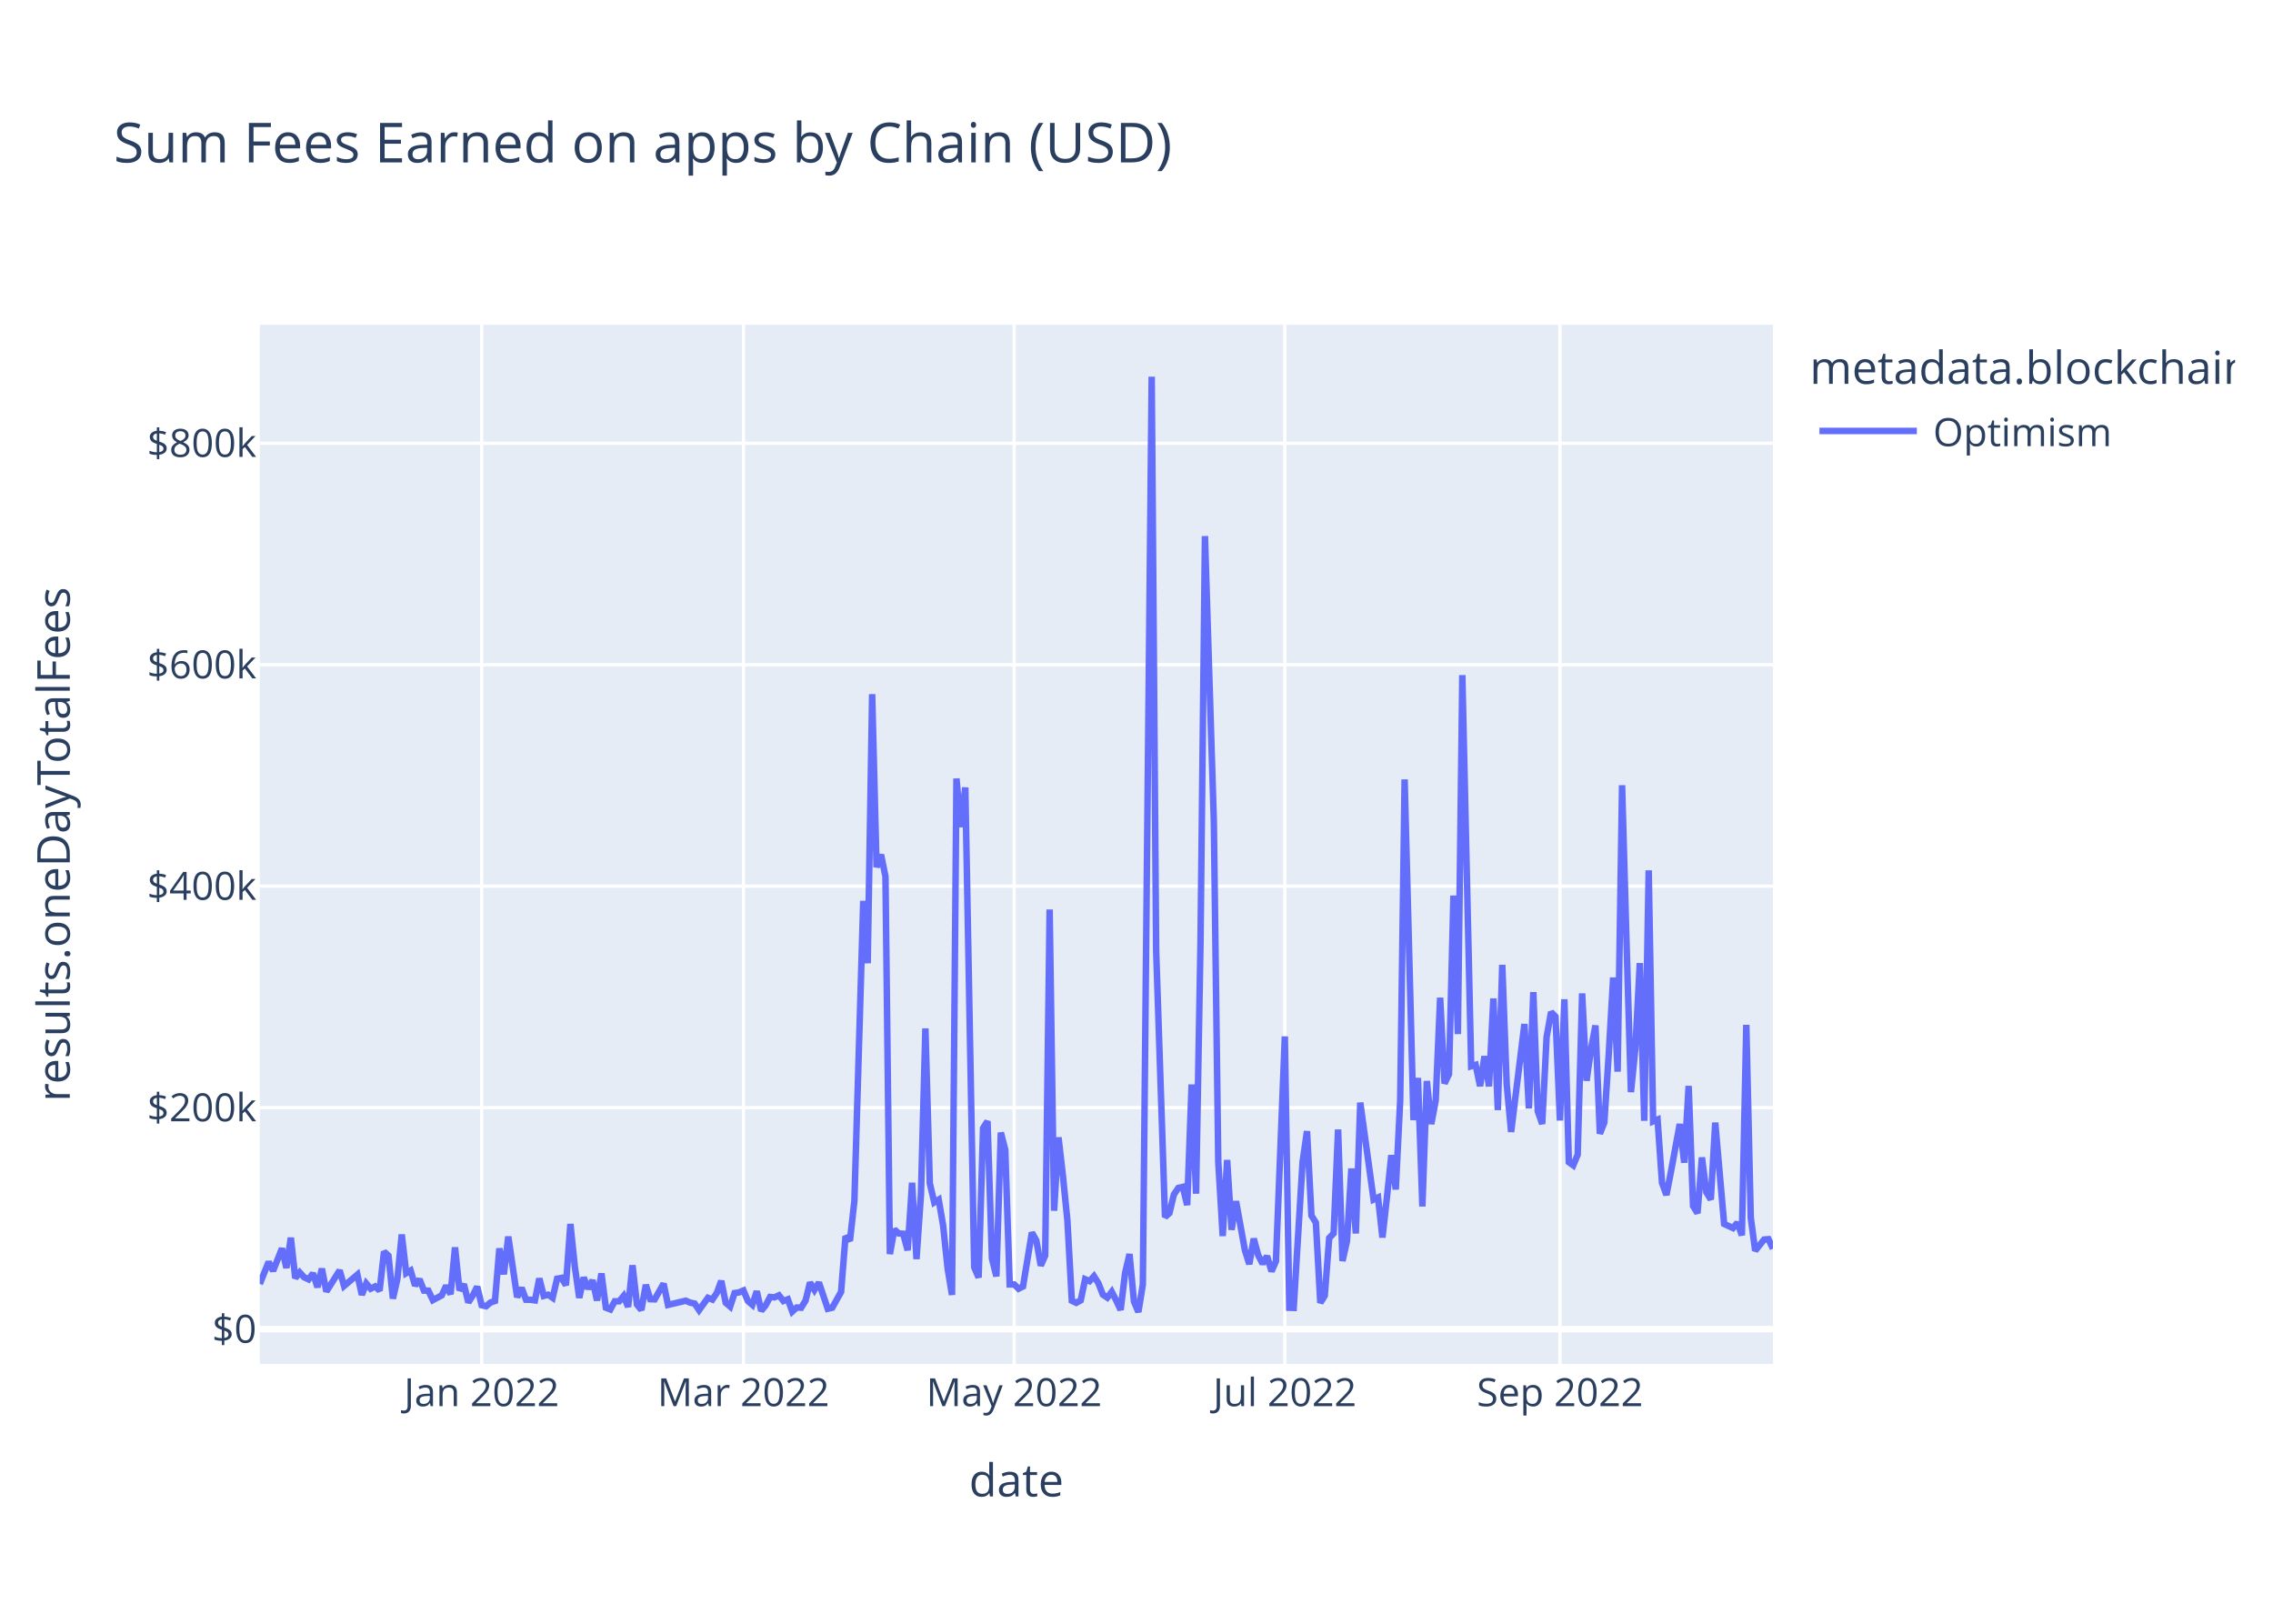
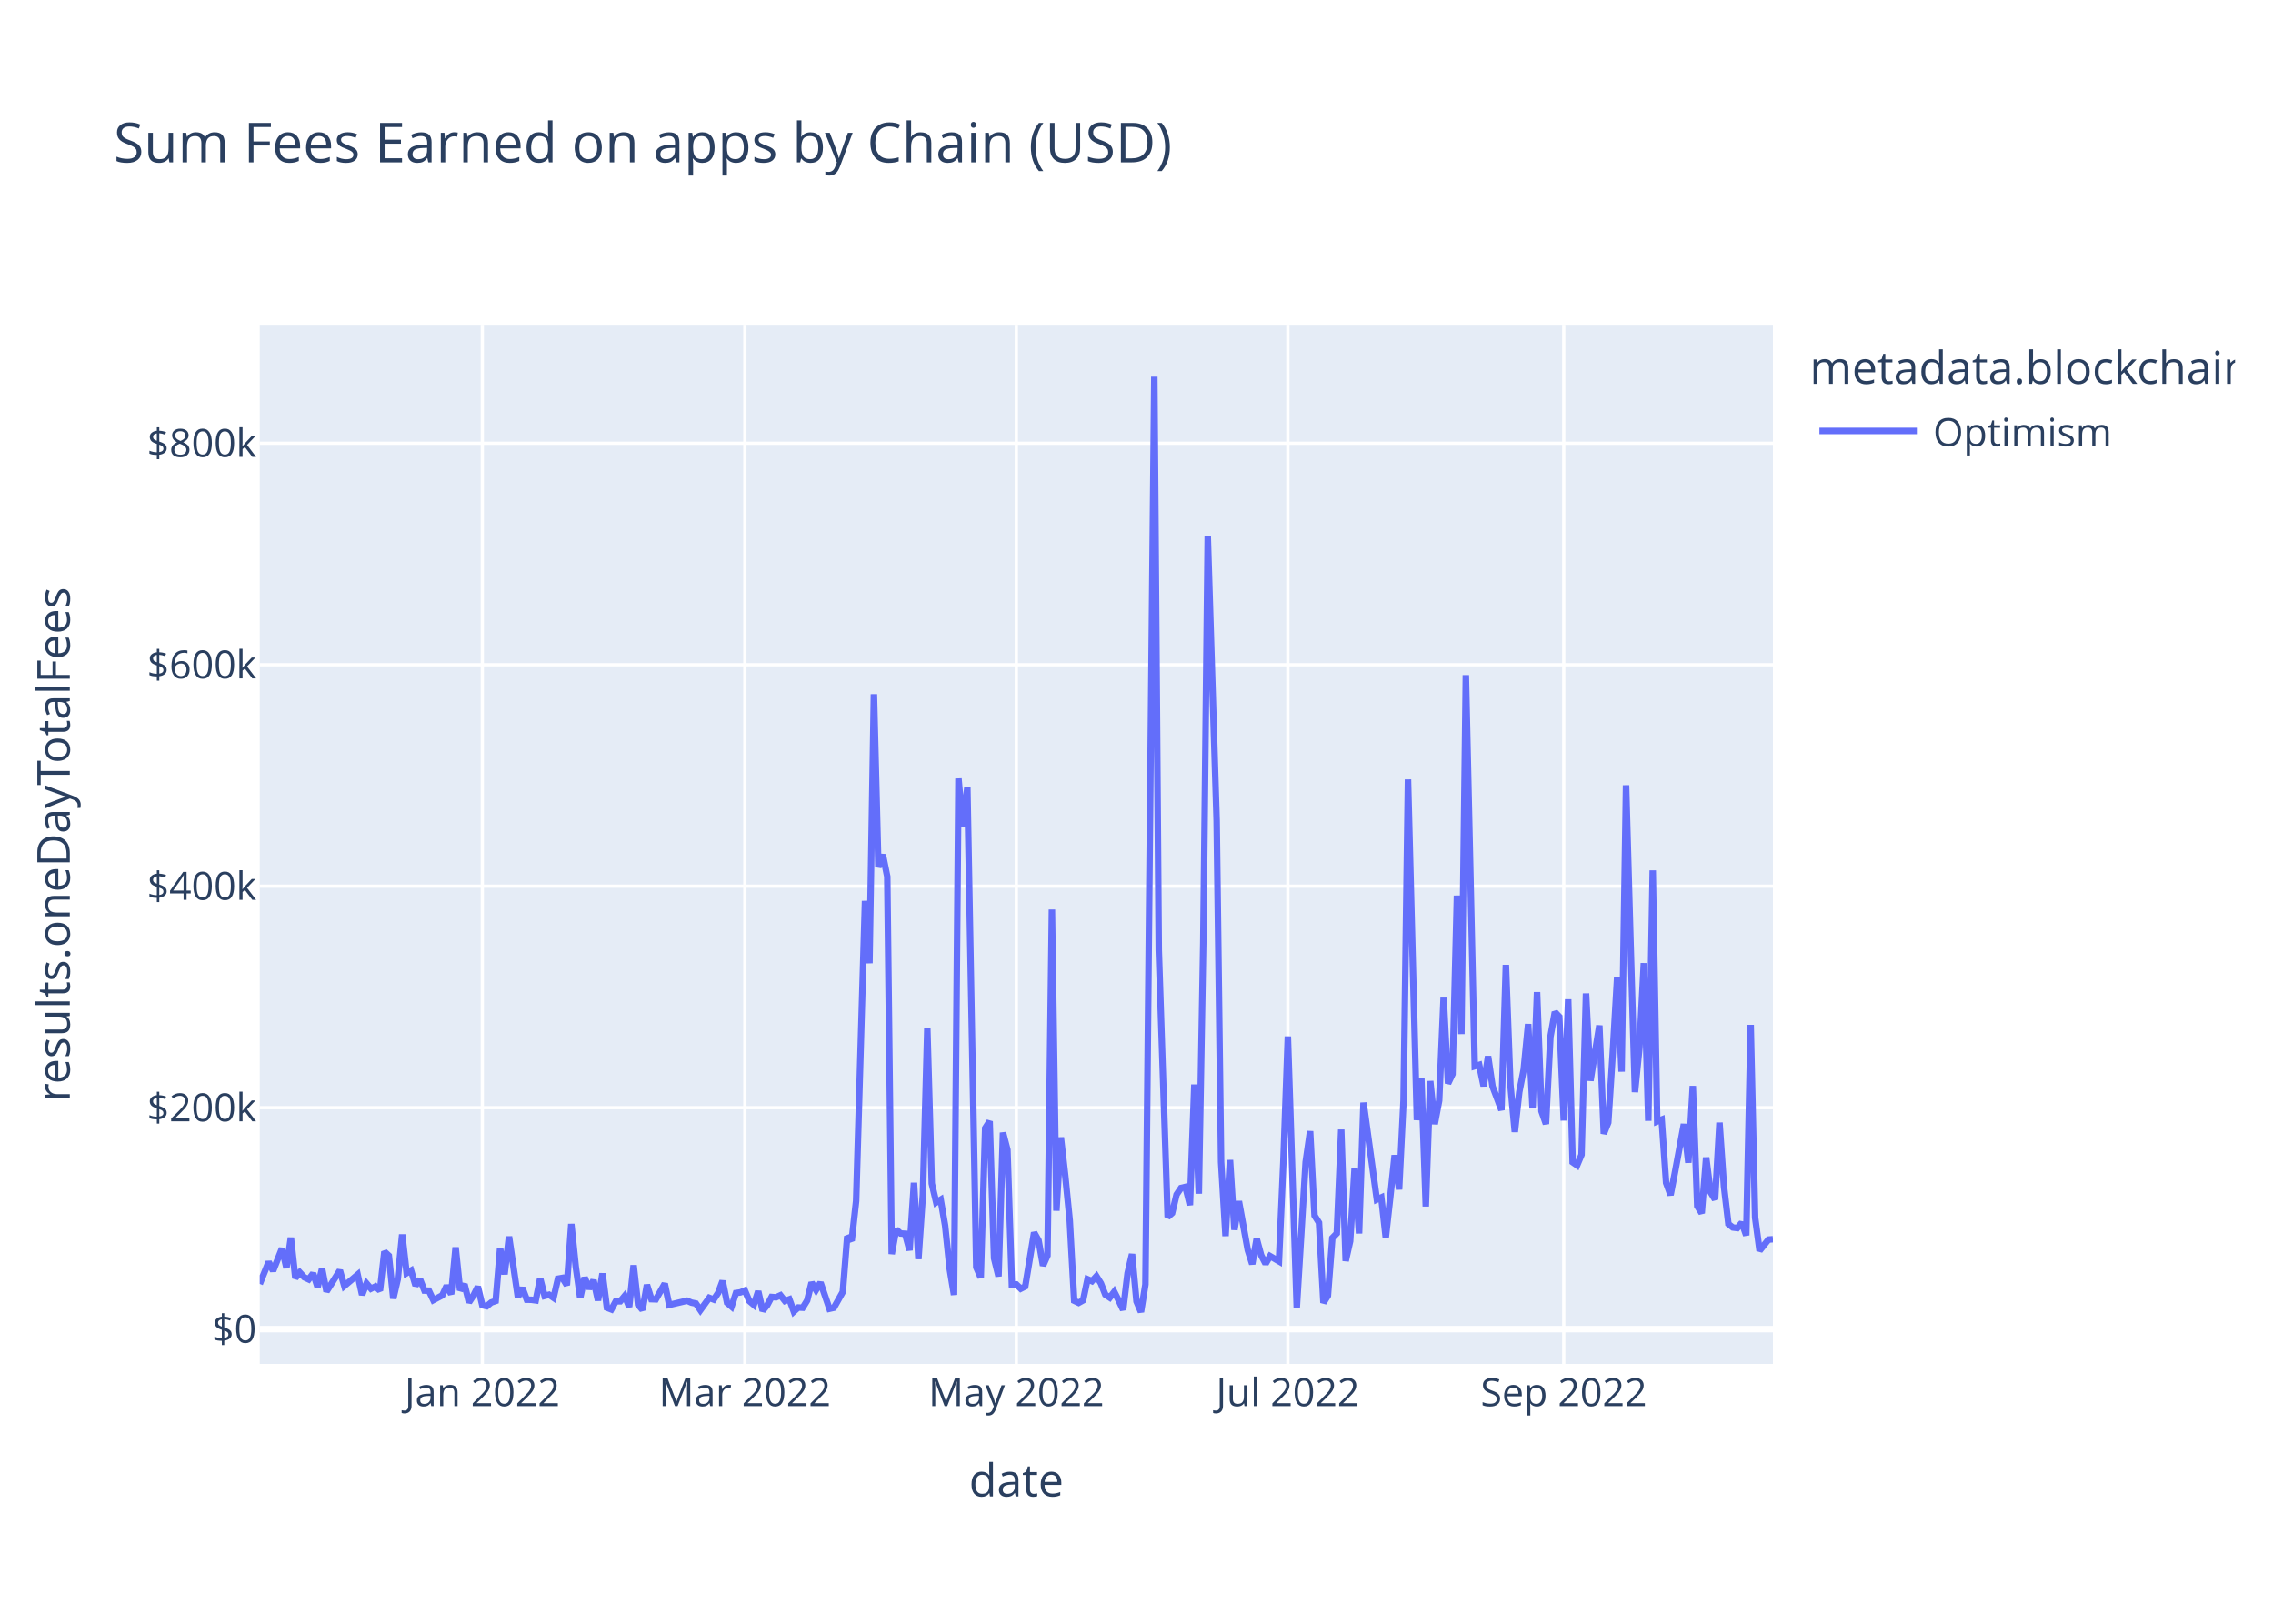
<svg xmlns="http://www.w3.org/2000/svg" class="main-svg" width="700" height="500" style="" viewBox="0 0 700 500">
  <rect x="0" y="0" width="700" height="500" style="fill: rgb(255, 255, 255); fill-opacity: 1;" />
-   <defs id="defs-1cd2b4">
+   <defs id="defs-90b86f">
    <g class="clips">
-       <clipPath id="clip1cd2b4xyplot" class="plotclip">
+       <clipPath id="clip90b86fxyplot" class="plotclip">
        <rect width="466" height="320" />
      </clipPath>
-       <clipPath class="axesclip" id="clip1cd2b4x">
+       <clipPath class="axesclip" id="clip90b86fx">
        <rect x="80" y="0" width="466" height="500" />
      </clipPath>
-       <clipPath class="axesclip" id="clip1cd2b4y">
+       <clipPath class="axesclip" id="clip90b86fy">
        <rect x="0" y="100" width="700" height="320" />
      </clipPath>
-       <clipPath class="axesclip" id="clip1cd2b4xy">
+       <clipPath class="axesclip" id="clip90b86fxy">
        <rect x="80" y="100" width="466" height="320" />
      </clipPath>
    </g>
    <g class="gradients" />
    <g class="patterns" />
  </defs>
  <g class="bglayer">
    <rect class="bg" x="80" y="100" width="466" height="320" style="fill: rgb(229, 236, 246); fill-opacity: 1; stroke-width: 0;" />
  </g>
  <g class="layer-below">
    <g class="imagelayer" />
    <g class="shapelayer" />
  </g>
  <g class="cartesianlayer">
    <g class="subplot xy">
      <g class="layer-subplot">
        <g class="shapelayer" />
        <g class="imagelayer" />
      </g>
      <g class="minor-gridlayer">
        <g class="x" />
        <g class="y" />
      </g>
      <g class="gridlayer">
        <g class="x">
-           <path class="xgrid crisp" transform="translate(148.33,0)" d="M0,100v320" style="stroke: rgb(255, 255, 255); stroke-opacity: 1; stroke-width: 1px;" />
-           <path class="xgrid crisp" transform="translate(228.96,0)" d="M0,100v320" style="stroke: rgb(255, 255, 255); stroke-opacity: 1; stroke-width: 1px;" />
-           <path class="xgrid crisp" transform="translate(312.32,0)" d="M0,100v320" style="stroke: rgb(255, 255, 255); stroke-opacity: 1; stroke-width: 1px;" />
-           <path class="xgrid crisp" transform="translate(395.68,0)" d="M0,100v320" style="stroke: rgb(255, 255, 255); stroke-opacity: 1; stroke-width: 1px;" />
-           <path class="xgrid crisp" transform="translate(480.4,0)" d="M0,100v320" style="stroke: rgb(255, 255, 255); stroke-opacity: 1; stroke-width: 1px;" />
+           <path class="xgrid crisp" transform="translate(148.53,0)" d="M0,100v320" style="stroke: rgb(255, 255, 255); stroke-opacity: 1; stroke-width: 1px;" />
+           <path class="xgrid crisp" transform="translate(229.39,0)" d="M0,100v320" style="stroke: rgb(255, 255, 255); stroke-opacity: 1; stroke-width: 1px;" />
+           <path class="xgrid crisp" transform="translate(313,0)" d="M0,100v320" style="stroke: rgb(255, 255, 255); stroke-opacity: 1; stroke-width: 1px;" />
+           <path class="xgrid crisp" transform="translate(396.61,0)" d="M0,100v320" style="stroke: rgb(255, 255, 255); stroke-opacity: 1; stroke-width: 1px;" />
+           <path class="xgrid crisp" transform="translate(481.58,0)" d="M0,100v320" style="stroke: rgb(255, 255, 255); stroke-opacity: 1; stroke-width: 1px;" />
        </g>
        <g class="y">
          <path class="ygrid crisp" transform="translate(0,341.08)" d="M80,0h466" style="stroke: rgb(255, 255, 255); stroke-opacity: 1; stroke-width: 1px;" />
          <path class="ygrid crisp" transform="translate(0,272.88)" d="M80,0h466" style="stroke: rgb(255, 255, 255); stroke-opacity: 1; stroke-width: 1px;" />
          <path class="ygrid crisp" transform="translate(0,204.69)" d="M80,0h466" style="stroke: rgb(255, 255, 255); stroke-opacity: 1; stroke-width: 1px;" />
          <path class="ygrid crisp" transform="translate(0,136.49)" d="M80,0h466" style="stroke: rgb(255, 255, 255); stroke-opacity: 1; stroke-width: 1px;" />
        </g>
      </g>
      <g class="zerolinelayer">
        <path class="yzl zl crisp" transform="translate(0,409.28)" d="M80,0h466" style="stroke: rgb(255, 255, 255); stroke-opacity: 1; stroke-width: 2px;" />
      </g>
      <path class="xlines-below" />
      <path class="ylines-below" />
      <g class="overlines-below" />
      <g class="xaxislayer-below" />
      <g class="yaxislayer-below" />
      <g class="overaxes-below" />
-       <g class="plot" transform="translate(80,100)" clip-path="url(#clip1cd2b4xyplot)">
+       <g class="plot" transform="translate(80,100)" clip-path="url(#clip90b86fxyplot)">
        <g class="scatterlayer mlayer">
-           <g class="trace scatter trace804c0a" style="stroke-miterlimit: 2; opacity: 1;">
+           <g class="trace scatter traced13b7e" style="stroke-miterlimit: 2; opacity: 1;">
            <g class="fills" />
            <g class="errorbars" />
            <g class="lines">
-               <path class="js-line" d="M0,295.36L2.73,288.59L4.1,291.34L6.83,284.43L8.2,290.43L9.57,281.13L10.93,293.58L12.3,291.83L13.67,293.32L15.03,293.96L16.4,292.11L17.77,296.36L19.13,290.66L20.5,297.69L21.87,295.54L24.6,291.19L25.96,295.99L30.06,292.51L31.43,298.72L32.8,295.22L34.16,296.83L35.53,296.14L36.9,297.42L38.26,285.43L39.63,286.66L41,299.87L42.36,293.92L43.73,280.14L45.1,292.04L46.46,291.25L47.83,295.86L49.2,293.93L50.56,297.41L51.93,297.44L53.3,300.34L56.03,298.89L57.4,295.92L58.76,298.52L60.13,284.11L61.5,297.31L62.86,295.47L64.23,301.05L65.6,298.94L66.96,296.2L68.33,301.91L69.7,302.23L71.06,301.08L72.43,300.61L73.79,284.42L75.16,292.4L76.53,280.78L79.26,299.45L80.63,296.58L81.99,300.22L83.36,300.24L84.73,300.43L86.09,293.69L87.46,299.05L88.83,298.69L90.19,299.63L91.56,293.76L92.93,293.51L94.29,295.75L95.66,276.9L97.03,290.07L98.39,299.64L99.76,293.38L101.13,296.84L102.49,294.23L103.86,300.45L105.23,292.14L106.59,302.68L107.96,303.21L109.33,300.7L110.69,300.7L112.06,299.05L113.43,302.43L114.79,289.63L116.16,301.72L117.52,303.37L118.89,295.64L120.26,300.06L121.62,300.11L124.36,295.28L125.72,301.82L131.19,300.53L132.56,301.12L133.92,301.4L135.29,303.42L138.02,299.64L139.39,300.17L140.76,298.11L142.12,294.43L143.49,301.16L144.86,302.33L146.22,298.17L147.59,297.97L148.96,297.38L150.32,300.62L151.69,301.79L153.06,297.62L154.42,303.63L155.79,301.96L157.16,299.38L158.52,299.49L159.89,298.87L161.26,300.61L162.62,300.1L163.99,303.87L165.35,302.62L166.72,302.69L168.09,300.47L169.45,294.93L170.82,297.22L172.19,294.94L174.92,303.01L176.29,302.7L179.02,297.82L180.39,280.69L181.75,282.05L183.12,269.8L185.85,177.42L187.22,196.61L188.59,113.76L189.95,167.03L191.32,163.17L192.69,169.92L194.05,286.16L195.42,278.6L196.79,279.82L198.15,279.91L199.52,285L200.89,264.21L202.25,287.71L203.62,267.8L204.99,216.69L206.35,264.42L207.72,270.26L209.09,269.42L210.45,277.4L211.82,290.48L213.18,298.74L214.55,139.73L215.92,154.68L217.28,142.47L220.02,290.23L221.38,293.39L222.75,247.38L224.12,245.26L225.48,287.48L226.85,293.03L228.22,248.76L229.58,254.05L230.95,295.52L232.32,295.51L233.68,296.83L235.05,296.14L237.78,279.54L239.15,281.96L240.52,289.72L241.88,286.64L243.25,180.07L244.62,272.82L245.98,250.24L247.35,262.2L248.72,275.83L250.08,300.53L251.45,301.18L252.82,300.42L254.18,293.91L255.55,294.5L256.91,292.99L258.28,295.18L259.65,298.67L261.01,299.58L262.38,297.78L263.75,300.46L265.11,303.35L266.48,292.06L267.85,286.17L269.21,300.76L270.58,304L271.95,295.52L274.68,16L276.05,192.62L278.78,274.77L280.15,273.54L281.51,267.84L282.88,265.81L284.25,265.48L285.61,271.09L286.98,233.95L288.35,267.57L289.71,190.2L291.08,65.08L293.81,152.69L295.18,257.76L296.55,280.62L297.91,257.2L299.28,278.7L300.65,269.9L303.38,284.96L304.74,289.26L306.11,281.42L307.48,286.51L308.84,289.15L310.21,286.79L311.58,291.48L312.94,288.38L315.68,219.15L317.04,302.7L318.41,302.74L319.78,280.24L321.14,257.84L322.51,248.32L323.88,274.32L325.24,276.5L326.61,301.18L327.98,298.99L329.34,281.21L330.71,279.8L332.08,247.82L333.44,288.29L334.81,282.2L336.18,259.82L337.54,279.82L338.91,239.53L343.01,269.37L344.38,268.74L345.74,281.07L347.11,268.81L348.48,255.72L349.84,266.27L351.21,238.8L352.57,140.01L355.31,244.9L356.67,231.94L358.04,271.5L359.41,232.88L360.77,246.13L362.14,238.9L363.51,207.22L364.87,233.64L366.24,230.74L367.61,175.78L368.97,218.42L370.34,107.89L373.07,228.32L374.44,227.91L375.81,234.44L377.17,225.25L378.54,234.51L379.91,207.46L381.27,241.83L382.64,197.11L384.01,233.89L385.37,248.55L389.47,215.33L390.84,241.31L392.21,205.5L393.57,242.17L394.94,246.1L396.3,219.33L397.67,211.64L399.04,213.07L400.4,245.04L401.77,207.71L403.14,257.87L404.5,258.84L405.87,255.56L407.24,205.91L408.6,232.79L409.97,223.07L411.34,215.77L412.7,249.11L414.07,245.66L415.44,224.45L416.8,201.01L418.17,229.99L419.54,141.8L420.9,189.8L422.27,236.29L423.64,222.74L425,196.57L426.37,245.13L427.74,168.01L429.1,245.31L430.47,244.75L431.84,264.24L433.2,267.97L434.57,260.91L437.3,246.13L438.67,258.03L440.04,234.39L441.4,271.37L442.77,273.59L444.13,256.42L445.5,267.13L446.87,269.37L448.23,245.69L450.97,276.89L453.7,278.15L455.07,276.5L456.43,280.4L457.8,215.59L459.17,274.94L460.53,285.13L463.27,281.7L464.63,281.59L466,284.51" style="vector-effect: non-scaling-stroke; fill: none; stroke: rgb(99, 110, 250); stroke-opacity: 1; stroke-width: 2px; opacity: 1;" />
+               <path class="js-line" d="M0,295.36L2.74,288.59L4.11,291.34L6.85,284.43L8.22,290.43L9.59,281.13L10.96,293.58L12.34,291.83L13.71,293.32L15.08,293.96L16.45,292.11L17.82,296.36L19.19,290.66L20.56,297.69L21.93,295.54L24.67,291.19L26.04,295.99L30.15,292.51L31.52,298.72L32.89,295.22L34.26,296.83L35.64,296.14L37.01,297.42L38.38,285.43L39.75,286.66L41.12,299.87L42.49,293.92L43.86,280.14L45.23,292.04L46.6,291.25L47.97,295.86L49.34,293.93L50.71,297.41L52.08,297.44L53.45,300.34L56.19,298.89L57.56,295.92L58.94,298.52L60.31,284.11L61.68,297.31L63.05,295.47L64.42,301.05L65.79,298.94L67.16,296.2L68.53,301.91L69.9,302.23L71.27,301.08L72.64,300.61L74.01,284.42L75.38,292.4L76.75,280.78L79.49,299.45L80.86,296.58L82.24,300.22L83.61,300.24L84.98,300.43L86.35,293.69L87.72,299.05L89.09,298.69L90.46,299.63L91.83,293.76L93.2,293.51L94.57,295.75L95.94,276.9L97.31,290.07L98.68,299.64L100.05,293.38L101.42,296.84L102.79,294.23L104.16,300.45L105.54,292.14L106.91,302.68L108.28,303.21L109.65,300.7L111.02,300.7L112.39,299.05L113.76,302.43L115.13,289.63L116.5,301.72L117.87,303.37L119.24,295.64L120.61,300.06L121.98,300.11L124.72,295.28L126.09,301.82L131.58,300.53L132.95,301.12L134.32,301.4L135.69,303.42L138.43,299.64L139.8,300.17L141.17,298.11L142.54,294.43L143.91,301.16L145.28,302.33L146.65,298.17L148.02,297.97L149.39,297.38L150.76,300.62L152.14,301.79L153.51,297.62L154.88,303.63L156.25,301.96L157.62,299.38L158.99,299.49L160.36,298.87L161.73,300.61L163.1,300.1L164.47,303.87L165.84,302.62L167.21,302.69L168.58,300.47L169.95,294.93L171.32,297.22L172.69,294.94L175.44,303.01L176.81,302.7L179.55,297.82L180.92,280.69L182.29,282.05L183.66,269.8L186.4,177.42L187.77,196.61L189.14,113.76L190.51,167.03L191.88,163.17L193.25,169.92L194.62,286.16L195.99,278.6L197.36,279.82L198.74,279.91L200.11,285L201.48,264.21L202.85,287.71L204.22,267.8L205.59,216.69L206.96,264.42L208.33,270.26L209.7,269.42L211.07,277.4L212.44,290.48L213.81,298.74L215.18,139.73L216.55,154.68L217.92,142.47L220.66,290.23L222.04,293.39L223.41,247.38L224.78,245.26L226.15,287.48L227.52,293.03L228.89,248.76L230.26,254.05L231.63,295.52L233,295.51L234.37,296.83L235.74,296.14L238.48,279.54L239.85,281.96L241.22,289.72L242.59,286.64L243.96,180.07L245.34,272.82L246.71,250.24L248.08,262.2L249.45,275.83L250.82,300.53L252.19,301.18L253.56,300.42L254.93,293.91L256.3,294.5L257.67,292.99L259.04,295.18L260.41,298.67L261.78,299.58L263.15,297.78L264.52,300.46L265.89,303.35L267.26,292.06L268.64,286.17L270.01,300.76L271.38,304L272.75,295.52L275.49,16L276.86,192.62L279.6,274.77L280.97,273.54L282.34,267.84L283.71,265.81L285.08,265.48L286.45,271.09L287.82,233.95L289.19,267.57L290.56,190.2L291.94,65.08L294.68,152.69L296.05,257.76L297.42,280.62L298.79,257.2L300.16,278.7L301.53,269.9L304.27,284.96L305.64,289.26L307.01,281.42L308.38,286.51L309.75,289.15L311.12,286.79L313.86,288.38L315.24,257.38L316.61,219.15L319.35,302.74L322.09,257.84L323.46,248.32L324.83,274.32L326.2,276.5L327.57,301.18L328.94,298.99L330.31,281.21L331.68,279.8L333.05,247.82L334.42,288.29L335.79,282.2L337.16,259.82L338.54,279.82L339.91,239.53L344.02,269.37L345.39,268.74L346.76,281.07L348.13,268.81L349.5,255.72L350.87,266.27L352.24,238.8L353.61,140.01L356.35,244.9L357.72,231.94L359.09,271.5L360.46,232.88L361.84,246.13L363.21,238.9L364.58,207.22L365.95,233.64L367.32,230.74L368.69,175.78L370.06,218.42L371.43,107.89L374.17,228.32L375.54,227.91L376.91,234.44L378.28,225.25L379.65,234.51L382.39,241.83L383.76,197.11L385.14,233.89L386.51,248.55L387.88,236.31L389.25,229.31L390.62,215.33L391.99,241.31L393.36,205.5L394.73,242.17L396.1,246.1L397.47,219.33L398.84,211.64L400.21,213.07L401.58,245.04L402.95,207.71L404.32,257.87L405.69,258.84L407.06,255.56L408.44,205.91L409.81,232.79L412.55,215.77L413.92,249.11L415.29,245.66L416.66,224.45L418.03,201.01L419.4,229.99L420.77,141.8L422.14,189.8L423.51,236.29L424.88,222.74L426.25,196.57L427.62,245.13L428.99,168.01L430.36,245.31L431.74,244.75L433.11,264.24L434.48,267.97L435.85,260.91L438.59,246.13L439.96,258.03L441.33,234.39L442.7,271.37L444.07,273.59L445.44,256.42L446.81,267.13L448.18,269.37L449.55,245.69L450.92,265.32L452.29,276.89L453.66,277.98L455.04,278.15L456.41,276.5L457.78,280.4L459.15,215.59L460.52,274.94L461.89,285.13L464.63,281.7L466,281.59" style="vector-effect: non-scaling-stroke; fill: none; stroke: rgb(99, 110, 250); stroke-opacity: 1; stroke-width: 2px; opacity: 1;" />
            </g>
            <g class="points" />
            <g class="text" />
          </g>
        </g>
      </g>
      <g class="overplot" />
      <path class="xlines-above crisp" d="M0,0" style="fill: none;" />
      <path class="ylines-above crisp" d="M0,0" style="fill: none;" />
      <g class="overlines-above" />
      <g class="xaxislayer-above">
        <g class="xtick">
-           <text text-anchor="middle" x="0" y="433" transform="translate(148.33,0)" style="font-family: 'Open Sans', verdana, arial, sans-serif; font-size: 12px; fill: rgb(42, 63, 95); fill-opacity: 1; white-space: pre; opacity: 1;">Jan 2022</text>
+           <text text-anchor="middle" x="0" y="433" transform="translate(148.53,0)" style="font-family: 'Open Sans', verdana, arial, sans-serif; font-size: 12px; fill: rgb(42, 63, 95); fill-opacity: 1; white-space: pre; opacity: 1;">Jan 2022</text>
        </g>
        <g class="xtick">
-           <text text-anchor="middle" x="0" y="433" style="font-family: 'Open Sans', verdana, arial, sans-serif; font-size: 12px; fill: rgb(42, 63, 95); fill-opacity: 1; white-space: pre; opacity: 1;" transform="translate(228.96,0)">Mar 2022</text>
+           <text text-anchor="middle" x="0" y="433" style="font-family: 'Open Sans', verdana, arial, sans-serif; font-size: 12px; fill: rgb(42, 63, 95); fill-opacity: 1; white-space: pre; opacity: 1;" transform="translate(229.39,0)">Mar 2022</text>
        </g>
        <g class="xtick">
-           <text text-anchor="middle" x="0" y="433" style="font-family: 'Open Sans', verdana, arial, sans-serif; font-size: 12px; fill: rgb(42, 63, 95); fill-opacity: 1; white-space: pre; opacity: 1;" transform="translate(312.32,0)">May 2022</text>
+           <text text-anchor="middle" x="0" y="433" style="font-family: 'Open Sans', verdana, arial, sans-serif; font-size: 12px; fill: rgb(42, 63, 95); fill-opacity: 1; white-space: pre; opacity: 1;" transform="translate(313,0)">May 2022</text>
        </g>
        <g class="xtick">
-           <text text-anchor="middle" x="0" y="433" style="font-family: 'Open Sans', verdana, arial, sans-serif; font-size: 12px; fill: rgb(42, 63, 95); fill-opacity: 1; white-space: pre; opacity: 1;" transform="translate(395.68,0)">Jul 2022</text>
+           <text text-anchor="middle" x="0" y="433" style="font-family: 'Open Sans', verdana, arial, sans-serif; font-size: 12px; fill: rgb(42, 63, 95); fill-opacity: 1; white-space: pre; opacity: 1;" transform="translate(396.61,0)">Jul 2022</text>
        </g>
        <g class="xtick">
-           <text text-anchor="middle" x="0" y="433" style="font-family: 'Open Sans', verdana, arial, sans-serif; font-size: 12px; fill: rgb(42, 63, 95); fill-opacity: 1; white-space: pre; opacity: 1;" transform="translate(480.4,0)">Sep 2022</text>
+           <text text-anchor="middle" x="0" y="433" style="font-family: 'Open Sans', verdana, arial, sans-serif; font-size: 12px; fill: rgb(42, 63, 95); fill-opacity: 1; white-space: pre; opacity: 1;" transform="translate(481.58,0)">Sep 2022</text>
        </g>
      </g>
      <g class="yaxislayer-above">
        <g class="ytick">
          <text text-anchor="end" x="79" y="4.2" transform="translate(0,409.28)" style="font-family: 'Open Sans', verdana, arial, sans-serif; font-size: 12px; fill: rgb(42, 63, 95); fill-opacity: 1; white-space: pre; opacity: 1;">$0</text>
        </g>
        <g class="ytick">
          <text text-anchor="end" x="79" y="4.2" style="font-family: 'Open Sans', verdana, arial, sans-serif; font-size: 12px; fill: rgb(42, 63, 95); fill-opacity: 1; white-space: pre; opacity: 1;" transform="translate(0,341.08)">$200k</text>
        </g>
        <g class="ytick">
          <text text-anchor="end" x="79" y="4.2" style="font-family: 'Open Sans', verdana, arial, sans-serif; font-size: 12px; fill: rgb(42, 63, 95); fill-opacity: 1; white-space: pre; opacity: 1;" transform="translate(0,272.88)">$400k</text>
        </g>
        <g class="ytick">
          <text text-anchor="end" x="79" y="4.2" style="font-family: 'Open Sans', verdana, arial, sans-serif; font-size: 12px; fill: rgb(42, 63, 95); fill-opacity: 1; white-space: pre; opacity: 1;" transform="translate(0,204.69)">$600k</text>
        </g>
        <g class="ytick">
          <text text-anchor="end" x="79" y="4.2" style="font-family: 'Open Sans', verdana, arial, sans-serif; font-size: 12px; fill: rgb(42, 63, 95); fill-opacity: 1; white-space: pre; opacity: 1;" transform="translate(0,136.49)">$800k</text>
        </g>
      </g>
      <g class="overaxes-above" />
    </g>
  </g>
  <g class="polarlayer" />
  <g class="smithlayer" />
  <g class="ternarylayer" />
  <g class="geolayer" />
  <g class="funnelarealayer" />
  <g class="pielayer" />
  <g class="iciclelayer" />
  <g class="treemaplayer" />
  <g class="sunburstlayer" />
  <g class="glimages" />
-   <defs id="topdefs-1cd2b4">
+   <defs id="topdefs-90b86f">
    <g class="clips" />
-     <clipPath id="legend1cd2b4">
+     <clipPath id="legend90b86f">
      <rect width="133" height="48" x="0" y="0" />
    </clipPath>
  </defs>
  <g class="layer-above">
    <g class="imagelayer" />
    <g class="shapelayer" />
  </g>
  <g class="infolayer">
    <g class="legend" pointer-events="all" transform="translate(555.32,100)">
      <rect class="bg" shape-rendering="crispEdges" style="stroke: rgb(68, 68, 68); stroke-opacity: 1; fill: rgb(255, 255, 255); fill-opacity: 1; stroke-width: 0px;" width="133" height="48" x="0" y="0" />
-       <g class="scrollbox" transform="" clip-path="url(#legend1cd2b4)">
+       <g class="scrollbox" transform="" clip-path="url(#legend90b86f)">
        <text class="legendtitletext" text-anchor="start" x="2" y="18.2" style="font-family: 'Open Sans', verdana, arial, sans-serif; font-size: 14px; fill: rgb(42, 63, 95); fill-opacity: 1; white-space: pre;">metadata.blockchain</text>
        <g class="groups" transform="">
          <g class="traces" transform="translate(0,32.7)" style="opacity: 1;">
            <text class="legendtext" text-anchor="start" x="40" y="4.68" style="font-family: 'Open Sans', verdana, arial, sans-serif; font-size: 12px; fill: rgb(42, 63, 95); fill-opacity: 1; white-space: pre;">Optimism</text>
            <g class="layers" style="opacity: 1;">
              <g class="legendfill" />
              <g class="legendlines">
                <path class="js-line" d="M5,0h30" style="fill: none; stroke: rgb(99, 110, 250); stroke-opacity: 1; stroke-width: 2px;" />
              </g>
              <g class="legendsymbols">
                <g class="legendpoints" />
              </g>
            </g>
            <rect class="legendtoggle" x="0" y="-9.5" width="90.672" height="19" style="fill: rgb(0, 0, 0); fill-opacity: 0;" />
          </g>
        </g>
      </g>
      <rect class="scrollbar" rx="20" ry="3" width="0" height="0" style="fill: rgb(128, 139, 164); fill-opacity: 1;" x="0" y="0" />
    </g>
    <g class="g-gtitle">
      <text class="gtitle" x="35" y="50" text-anchor="start" dy="0em" style="font-family: 'Open Sans', verdana, arial, sans-serif; font-size: 17px; fill: rgb(42, 63, 95); opacity: 1; font-weight: normal; white-space: pre;">Sum Fees Earned on apps by Chain (USD)</text>
    </g>
    <g class="g-xtitle">
      <text class="xtitle" x="313" y="460.8" text-anchor="middle" style="font-family: 'Open Sans', verdana, arial, sans-serif; font-size: 14px; fill: rgb(42, 63, 95); opacity: 1; font-weight: normal; white-space: pre;">date</text>
    </g>
    <g class="g-ytitle">
      <text class="ytitle" transform="rotate(-90,21.49688,260)" x="21.497" y="260" text-anchor="middle" style="font-family: 'Open Sans', verdana, arial, sans-serif; font-size: 14px; fill: rgb(42, 63, 95); opacity: 1; font-weight: normal; white-space: pre;">results.oneDayTotalFees</text>
    </g>
  </g>
</svg>
